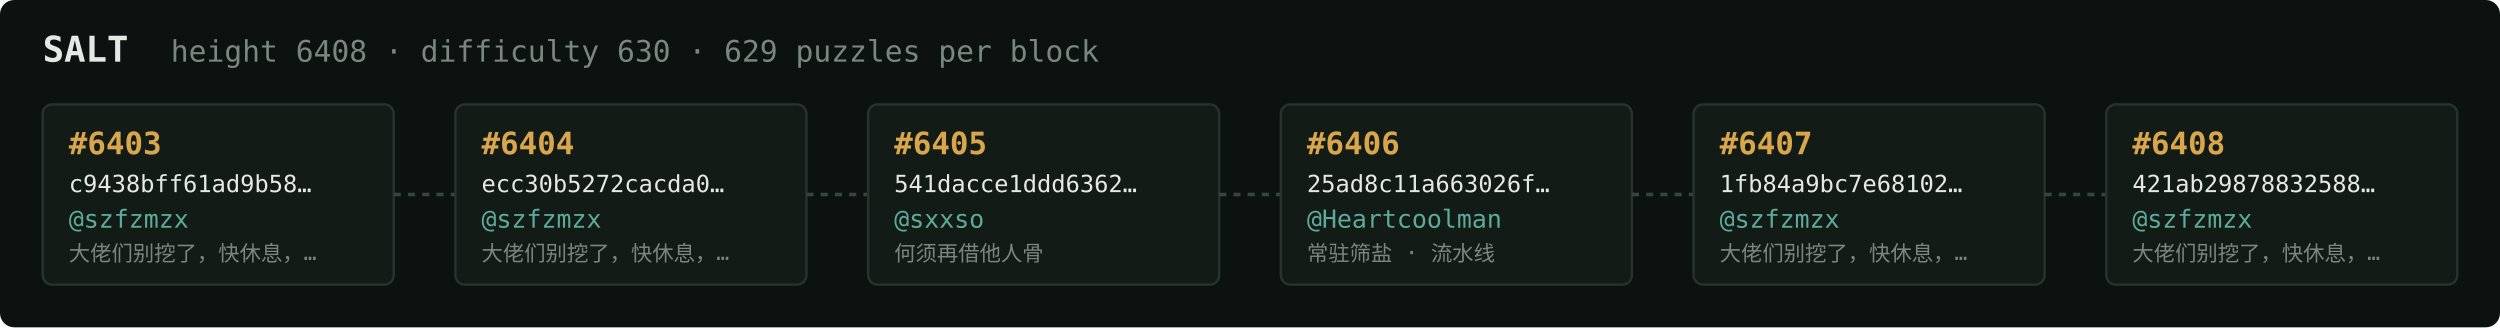
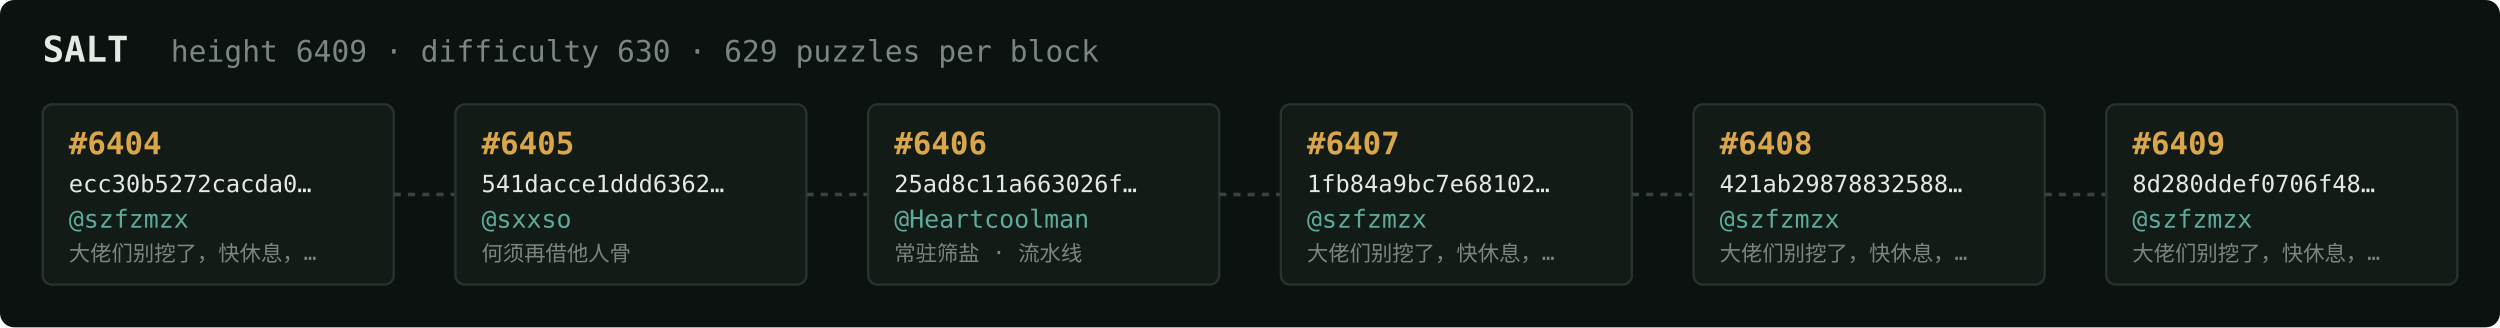
<svg xmlns="http://www.w3.org/2000/svg" width="1054" height="138" viewBox="0 0 1054 138" font-family="ui-monospace,SFMono-Regular,Menlo,monospace">
  <rect fill="#0c1210" width="1054" height="138" rx="6" />
  <text x="18" y="26" fill="#e5e9e3" font-size="15" font-weight="700">SALT</text>
-   <text x="72" y="26" fill="#7a867f" font-size="12.5">height 6408 · difficulty 630 · 629 puzzles per block</text>
+   <text x="72" y="26" fill="#7a867f" font-size="12.5">height 6409 · difficulty 630 · 629 puzzles per block</text>
  <rect x="18" y="44" width="148" height="76" rx="4" fill="#131b17" stroke="#28332e" stroke-width="1" />
-   <text x="29" y="65" fill="#d9a64c" font-size="13" font-weight="700">#6403</text>
-   <text x="29" y="81" fill="#e5e9e3" font-size="10">c9438bff61ad9b58…</text>
+   <text x="29" y="65" fill="#d9a64c" font-size="13" font-weight="700">#6404</text>
+   <text x="29" y="81" fill="#e5e9e3" font-size="10">ecc30b5272cacda0…</text>
  <text x="29" y="96" fill="#5cab9b" font-size="10.5">@szfzmzx</text>
  <text x="29" y="110" fill="#7a867f" font-size="9">大佬们别挖了，快休息，…</text>
  <line x1="166" y1="82.0" x2="192" y2="82.0" stroke="#38443e" stroke-width="1.5" stroke-dasharray="3 3" />
  <rect x="192" y="44" width="148" height="76" rx="4" fill="#131b17" stroke="#28332e" stroke-width="1" />
-   <text x="203" y="65" fill="#d9a64c" font-size="13" font-weight="700">#6404</text>
-   <text x="203" y="81" fill="#e5e9e3" font-size="10">ecc30b5272cacda0…</text>
-   <text x="203" y="96" fill="#5cab9b" font-size="10.5">@szfzmzx</text>
-   <text x="203" y="110" fill="#7a867f" font-size="9">大佬们别挖了，快休息，…</text>
+   <text x="203" y="65" fill="#d9a64c" font-size="13" font-weight="700">#6405</text>
+   <text x="203" y="81" fill="#e5e9e3" font-size="10">541dacce1ddd6362…</text>
+   <text x="203" y="96" fill="#5cab9b" font-size="10.5">@sxxso</text>
+   <text x="203" y="110" fill="#7a867f" font-size="9">何须再借他人骨</text>
  <line x1="340" y1="82.0" x2="366" y2="82.0" stroke="#38443e" stroke-width="1.5" stroke-dasharray="3 3" />
  <rect x="366" y="44" width="148" height="76" rx="4" fill="#131b17" stroke="#28332e" stroke-width="1" />
-   <text x="377" y="65" fill="#d9a64c" font-size="13" font-weight="700">#6405</text>
-   <text x="377" y="81" fill="#e5e9e3" font-size="10">541dacce1ddd6362…</text>
-   <text x="377" y="96" fill="#5cab9b" font-size="10.5">@sxxso</text>
-   <text x="377" y="110" fill="#7a867f" font-size="9">何须再借他人骨</text>
+   <text x="377" y="65" fill="#d9a64c" font-size="13" font-weight="700">#6406</text>
+   <text x="377" y="81" fill="#e5e9e3" font-size="10">25ad8c11a663026f…</text>
+   <text x="377" y="96" fill="#5cab9b" font-size="10.5">@Heartcoolman</text>
+   <text x="377" y="110" fill="#7a867f" font-size="9">常驻筛盐 · 流水线</text>
  <line x1="514" y1="82.0" x2="540" y2="82.0" stroke="#38443e" stroke-width="1.5" stroke-dasharray="3 3" />
  <rect x="540" y="44" width="148" height="76" rx="4" fill="#131b17" stroke="#28332e" stroke-width="1" />
-   <text x="551" y="65" fill="#d9a64c" font-size="13" font-weight="700">#6406</text>
-   <text x="551" y="81" fill="#e5e9e3" font-size="10">25ad8c11a663026f…</text>
-   <text x="551" y="96" fill="#5cab9b" font-size="10.5">@Heartcoolman</text>
-   <text x="551" y="110" fill="#7a867f" font-size="9">常驻筛盐 · 流水线</text>
+   <text x="551" y="65" fill="#d9a64c" font-size="13" font-weight="700">#6407</text>
+   <text x="551" y="81" fill="#e5e9e3" font-size="10">1fb84a9bc7e68102…</text>
+   <text x="551" y="96" fill="#5cab9b" font-size="10.5">@szfzmzx</text>
+   <text x="551" y="110" fill="#7a867f" font-size="9">大佬们别挖了，快休息，…</text>
  <line x1="688" y1="82.0" x2="714" y2="82.0" stroke="#38443e" stroke-width="1.5" stroke-dasharray="3 3" />
  <rect x="714" y="44" width="148" height="76" rx="4" fill="#131b17" stroke="#28332e" stroke-width="1" />
-   <text x="725" y="65" fill="#d9a64c" font-size="13" font-weight="700">#6407</text>
-   <text x="725" y="81" fill="#e5e9e3" font-size="10">1fb84a9bc7e68102…</text>
+   <text x="725" y="65" fill="#d9a64c" font-size="13" font-weight="700">#6408</text>
+   <text x="725" y="81" fill="#e5e9e3" font-size="10">421ab29878832588…</text>
  <text x="725" y="96" fill="#5cab9b" font-size="10.5">@szfzmzx</text>
  <text x="725" y="110" fill="#7a867f" font-size="9">大佬们别挖了，快休息，…</text>
  <line x1="862" y1="82.0" x2="888" y2="82.0" stroke="#38443e" stroke-width="1.5" stroke-dasharray="3 3" />
  <rect x="888" y="44" width="148" height="76" rx="4" fill="#131b17" stroke="#28332e" stroke-width="1" />
-   <text x="899" y="65" fill="#d9a64c" font-size="13" font-weight="700">#6408</text>
-   <text x="899" y="81" fill="#e5e9e3" font-size="10">421ab29878832588…</text>
+   <text x="899" y="65" fill="#d9a64c" font-size="13" font-weight="700">#6409</text>
+   <text x="899" y="81" fill="#e5e9e3" font-size="10">8d280ddef0706f48…</text>
  <text x="899" y="96" fill="#5cab9b" font-size="10.5">@szfzmzx</text>
  <text x="899" y="110" fill="#7a867f" font-size="9">大佬们别挖了，快休息，…</text>
</svg>
